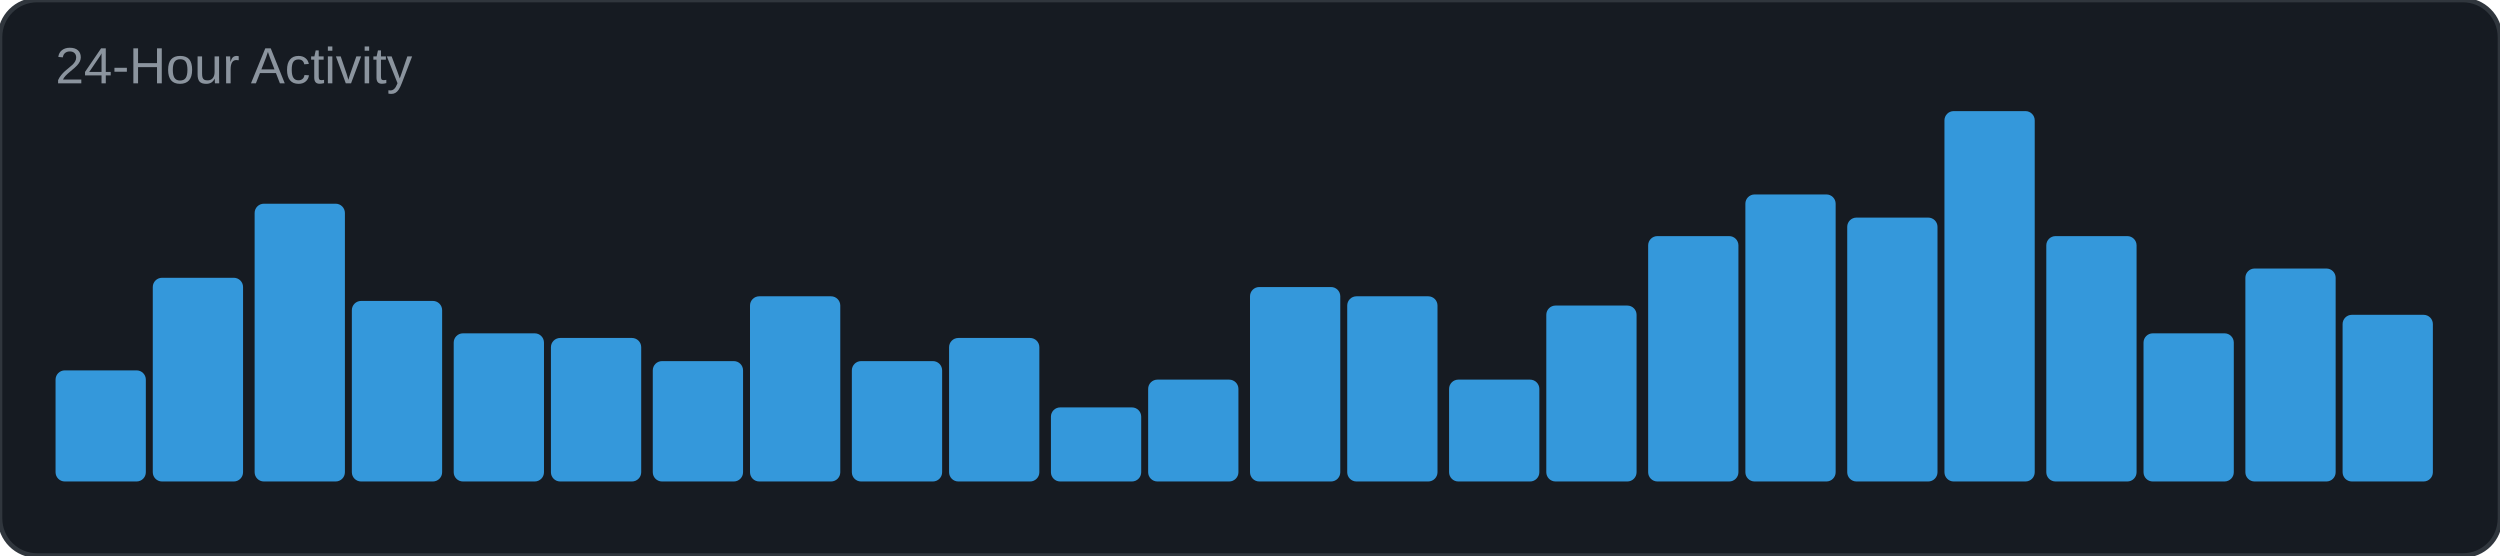
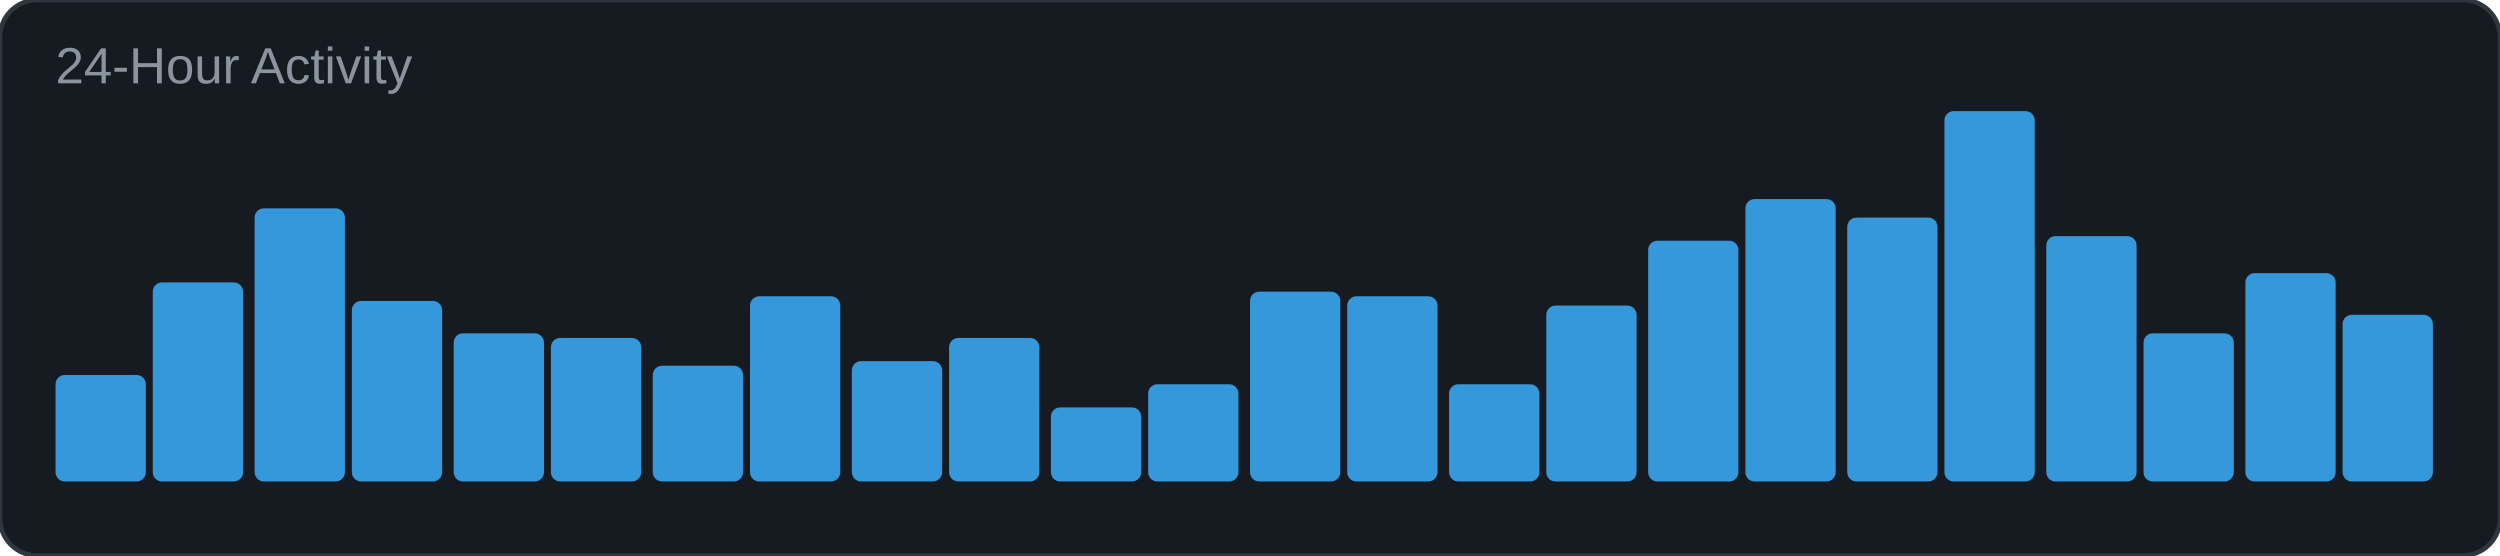
<svg xmlns="http://www.w3.org/2000/svg" width="540" height="120" viewBox="0 0 540 120">
  <rect width="540" height="120" rx="8" fill="#161b22" />
  <rect width="540" height="120" rx="8" fill="none" stroke="#30363d" stroke-width="1" />
  <text x="12" y="18" font-family="Arial, sans-serif" font-size="11" fill="#8b949e">24-Hour Activity</text>
-   <rect x="12" y="80" width="19.5" height="24" rx="2" fill="#3498db" />
-   <rect x="33" y="60" width="19.5" height="44" rx="2" fill="#3498db" />
-   <rect x="55" y="44" width="19.5" height="60" rx="2" fill="#3498db" />
+   <rect x="12" y="81" width="19.5" height="23" rx="2" fill="#3498db" />
+   <rect x="33" y="61" width="19.5" height="43" rx="2" fill="#3498db" />
+   <rect x="55" y="45" width="19.5" height="59" rx="2" fill="#3498db" />
  <rect x="76" y="65" width="19.5" height="39" rx="2" fill="#3498db" />
  <rect x="98" y="72" width="19.5" height="32" rx="2" fill="#3498db" />
  <rect x="119" y="73" width="19.5" height="31" rx="2" fill="#3498db" />
-   <rect x="141" y="78" width="19.5" height="26" rx="2" fill="#3498db" />
+   <rect x="141" y="79" width="19.5" height="25" rx="2" fill="#3498db" />
  <rect x="162" y="64" width="19.5" height="40" rx="2" fill="#3498db" />
  <rect x="184" y="78" width="19.5" height="26" rx="2" fill="#3498db" />
  <rect x="205" y="73" width="19.5" height="31" rx="2" fill="#3498db" />
  <rect x="227" y="88" width="19.5" height="16" rx="2" fill="#3498db" />
-   <rect x="248" y="82" width="19.5" height="22" rx="2" fill="#3498db" />
-   <rect x="270" y="62" width="19.5" height="42" rx="2" fill="#3498db" />
+   <rect x="248" y="83" width="19.5" height="21" rx="2" fill="#3498db" />
+   <rect x="270" y="63" width="19.5" height="41" rx="2" fill="#3498db" />
  <rect x="291" y="64" width="19.5" height="40" rx="2" fill="#3498db" />
-   <rect x="313" y="82" width="19.5" height="22" rx="2" fill="#3498db" />
+   <rect x="313" y="83" width="19.5" height="21" rx="2" fill="#3498db" />
  <rect x="334" y="66" width="19.5" height="38" rx="2" fill="#3498db" />
-   <rect x="356" y="51" width="19.5" height="53" rx="2" fill="#3498db" />
-   <rect x="377" y="42" width="19.5" height="62" rx="2" fill="#3498db" />
+   <rect x="356" y="52" width="19.5" height="52" rx="2" fill="#3498db" />
+   <rect x="377" y="43" width="19.5" height="61" rx="2" fill="#3498db" />
  <rect x="399" y="47" width="19.5" height="57" rx="2" fill="#3498db" />
  <rect x="420" y="24" width="19.5" height="80" rx="2" fill="#3498db" />
  <rect x="442" y="51" width="19.5" height="53" rx="2" fill="#3498db" />
  <rect x="463" y="72" width="19.5" height="32" rx="2" fill="#3498db" />
-   <rect x="485" y="58" width="19.5" height="46" rx="2" fill="#3498db" />
+   <rect x="485" y="59" width="19.5" height="45" rx="2" fill="#3498db" />
  <rect x="506" y="68" width="19.5" height="36" rx="2" fill="#3498db" />
</svg>
